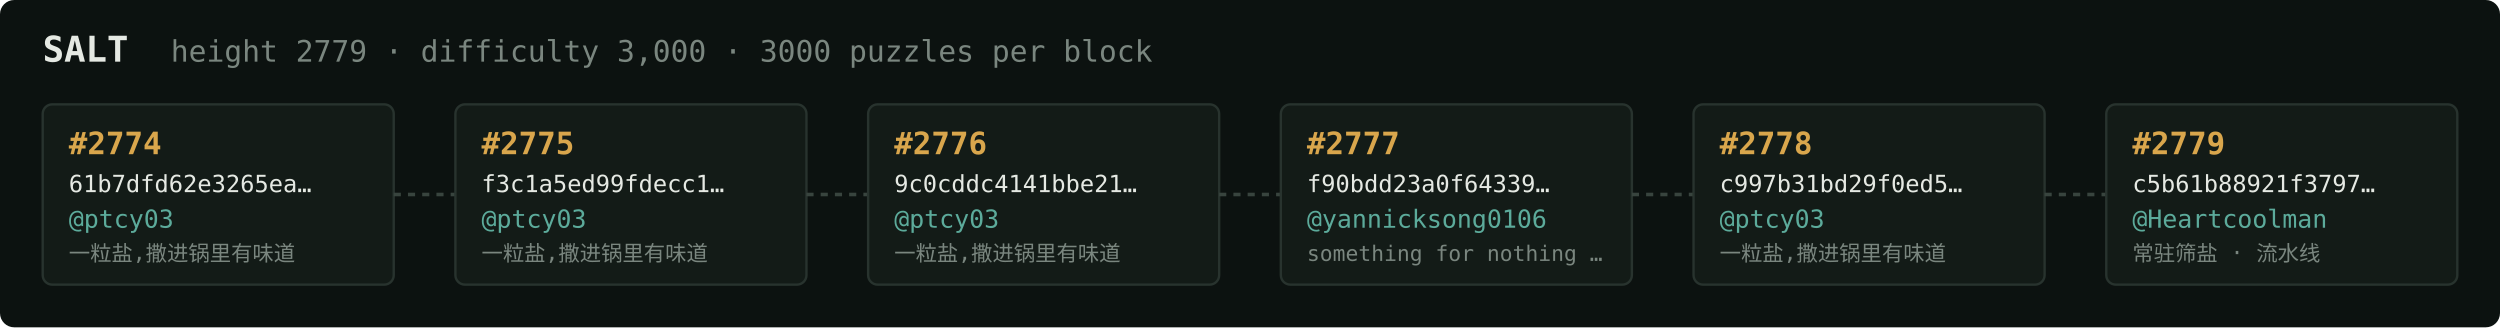
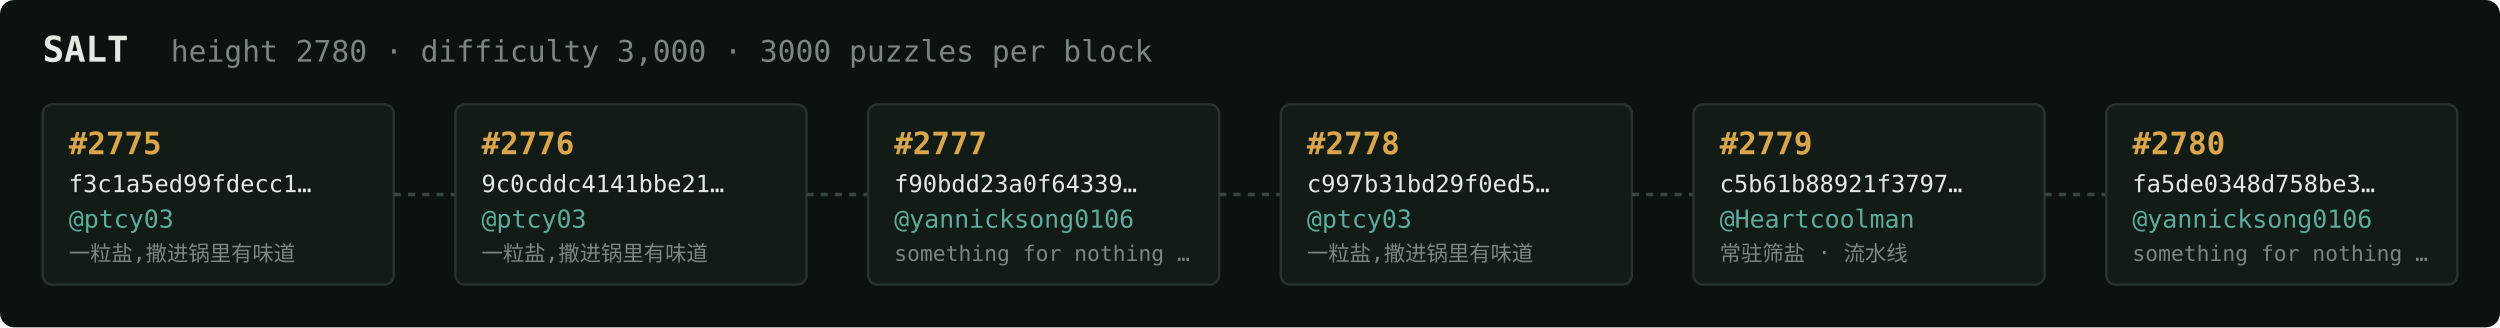
<svg xmlns="http://www.w3.org/2000/svg" width="1054" height="138" viewBox="0 0 1054 138" font-family="ui-monospace,SFMono-Regular,Menlo,monospace">
  <rect fill="#0c1210" width="1054" height="138" rx="6" />
  <text x="18" y="26" fill="#e5e9e3" font-size="15" font-weight="700">SALT</text>
-   <text x="72" y="26" fill="#7a867f" font-size="12.5">height 2779 · difficulty 3,000 · 3000 puzzles per block</text>
+   <text x="72" y="26" fill="#7a867f" font-size="12.5">height 2780 · difficulty 3,000 · 3000 puzzles per block</text>
  <rect x="18" y="44" width="148" height="76" rx="4" fill="#131b17" stroke="#28332e" stroke-width="1" />
-   <text x="29" y="65" fill="#d9a64c" font-size="13" font-weight="700">#2774</text>
-   <text x="29" y="81" fill="#e5e9e3" font-size="10">61b7dfd62e3265ea…</text>
+   <text x="29" y="65" fill="#d9a64c" font-size="13" font-weight="700">#2775</text>
+   <text x="29" y="81" fill="#e5e9e3" font-size="10">f3c1a5ed99fdecc1…</text>
  <text x="29" y="96" fill="#5cab9b" font-size="10.5">@ptcy03</text>
  <text x="29" y="110" fill="#7a867f" font-size="9">一粒盐,撒进锅里有味道</text>
  <line x1="166" y1="82.0" x2="192" y2="82.0" stroke="#38443e" stroke-width="1.5" stroke-dasharray="3 3" />
  <rect x="192" y="44" width="148" height="76" rx="4" fill="#131b17" stroke="#28332e" stroke-width="1" />
-   <text x="203" y="65" fill="#d9a64c" font-size="13" font-weight="700">#2775</text>
-   <text x="203" y="81" fill="#e5e9e3" font-size="10">f3c1a5ed99fdecc1…</text>
+   <text x="203" y="65" fill="#d9a64c" font-size="13" font-weight="700">#2776</text>
+   <text x="203" y="81" fill="#e5e9e3" font-size="10">9c0cddc4141bbe21…</text>
  <text x="203" y="96" fill="#5cab9b" font-size="10.5">@ptcy03</text>
  <text x="203" y="110" fill="#7a867f" font-size="9">一粒盐,撒进锅里有味道</text>
  <line x1="340" y1="82.0" x2="366" y2="82.0" stroke="#38443e" stroke-width="1.5" stroke-dasharray="3 3" />
  <rect x="366" y="44" width="148" height="76" rx="4" fill="#131b17" stroke="#28332e" stroke-width="1" />
-   <text x="377" y="65" fill="#d9a64c" font-size="13" font-weight="700">#2776</text>
-   <text x="377" y="81" fill="#e5e9e3" font-size="10">9c0cddc4141bbe21…</text>
-   <text x="377" y="96" fill="#5cab9b" font-size="10.5">@ptcy03</text>
-   <text x="377" y="110" fill="#7a867f" font-size="9">一粒盐,撒进锅里有味道</text>
+   <text x="377" y="65" fill="#d9a64c" font-size="13" font-weight="700">#2777</text>
+   <text x="377" y="81" fill="#e5e9e3" font-size="10">f90bdd23a0f64339…</text>
+   <text x="377" y="96" fill="#5cab9b" font-size="10.5">@yannicksong0106</text>
+   <text x="377" y="110" fill="#7a867f" font-size="9">something for nothing …</text>
  <line x1="514" y1="82.0" x2="540" y2="82.0" stroke="#38443e" stroke-width="1.5" stroke-dasharray="3 3" />
  <rect x="540" y="44" width="148" height="76" rx="4" fill="#131b17" stroke="#28332e" stroke-width="1" />
-   <text x="551" y="65" fill="#d9a64c" font-size="13" font-weight="700">#2777</text>
-   <text x="551" y="81" fill="#e5e9e3" font-size="10">f90bdd23a0f64339…</text>
-   <text x="551" y="96" fill="#5cab9b" font-size="10.5">@yannicksong0106</text>
-   <text x="551" y="110" fill="#7a867f" font-size="9">something for nothing …</text>
+   <text x="551" y="65" fill="#d9a64c" font-size="13" font-weight="700">#2778</text>
+   <text x="551" y="81" fill="#e5e9e3" font-size="10">c997b31bd29f0ed5…</text>
+   <text x="551" y="96" fill="#5cab9b" font-size="10.5">@ptcy03</text>
+   <text x="551" y="110" fill="#7a867f" font-size="9">一粒盐,撒进锅里有味道</text>
  <line x1="688" y1="82.0" x2="714" y2="82.0" stroke="#38443e" stroke-width="1.5" stroke-dasharray="3 3" />
  <rect x="714" y="44" width="148" height="76" rx="4" fill="#131b17" stroke="#28332e" stroke-width="1" />
-   <text x="725" y="65" fill="#d9a64c" font-size="13" font-weight="700">#2778</text>
-   <text x="725" y="81" fill="#e5e9e3" font-size="10">c997b31bd29f0ed5…</text>
-   <text x="725" y="96" fill="#5cab9b" font-size="10.5">@ptcy03</text>
-   <text x="725" y="110" fill="#7a867f" font-size="9">一粒盐,撒进锅里有味道</text>
+   <text x="725" y="65" fill="#d9a64c" font-size="13" font-weight="700">#2779</text>
+   <text x="725" y="81" fill="#e5e9e3" font-size="10">c5b61b88921f3797…</text>
+   <text x="725" y="96" fill="#5cab9b" font-size="10.5">@Heartcoolman</text>
+   <text x="725" y="110" fill="#7a867f" font-size="9">常驻筛盐 · 流水线</text>
  <line x1="862" y1="82.0" x2="888" y2="82.0" stroke="#38443e" stroke-width="1.5" stroke-dasharray="3 3" />
  <rect x="888" y="44" width="148" height="76" rx="4" fill="#131b17" stroke="#28332e" stroke-width="1" />
-   <text x="899" y="65" fill="#d9a64c" font-size="13" font-weight="700">#2779</text>
-   <text x="899" y="81" fill="#e5e9e3" font-size="10">c5b61b88921f3797…</text>
-   <text x="899" y="96" fill="#5cab9b" font-size="10.5">@Heartcoolman</text>
-   <text x="899" y="110" fill="#7a867f" font-size="9">常驻筛盐 · 流水线</text>
+   <text x="899" y="65" fill="#d9a64c" font-size="13" font-weight="700">#2780</text>
+   <text x="899" y="81" fill="#e5e9e3" font-size="10">fa5de0348d758be3…</text>
+   <text x="899" y="96" fill="#5cab9b" font-size="10.5">@yannicksong0106</text>
+   <text x="899" y="110" fill="#7a867f" font-size="9">something for nothing …</text>
</svg>
